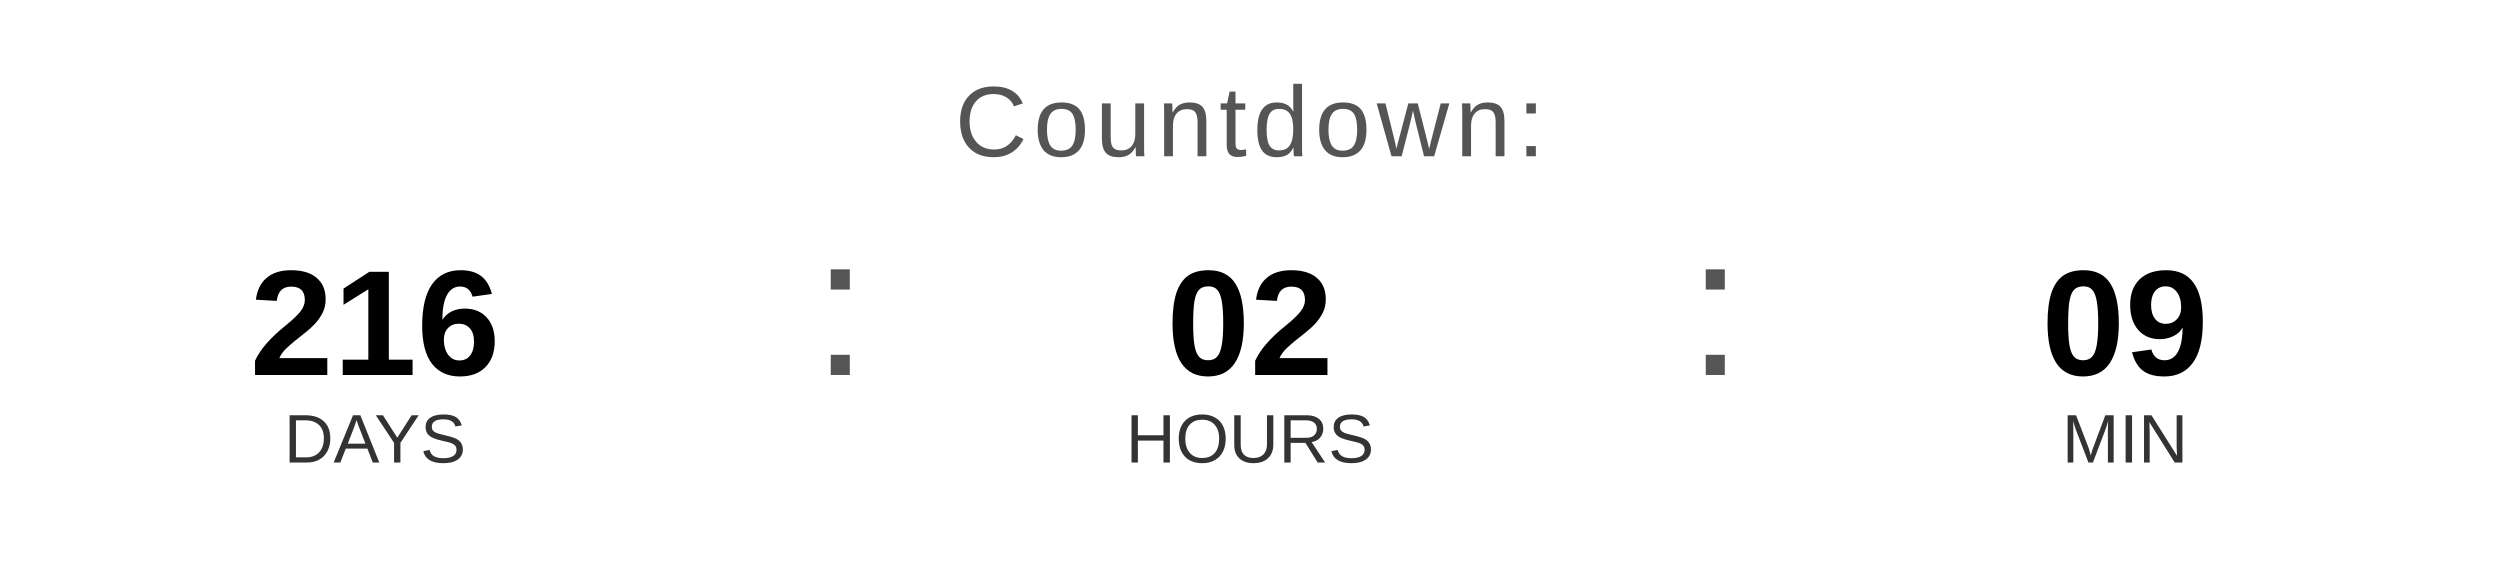
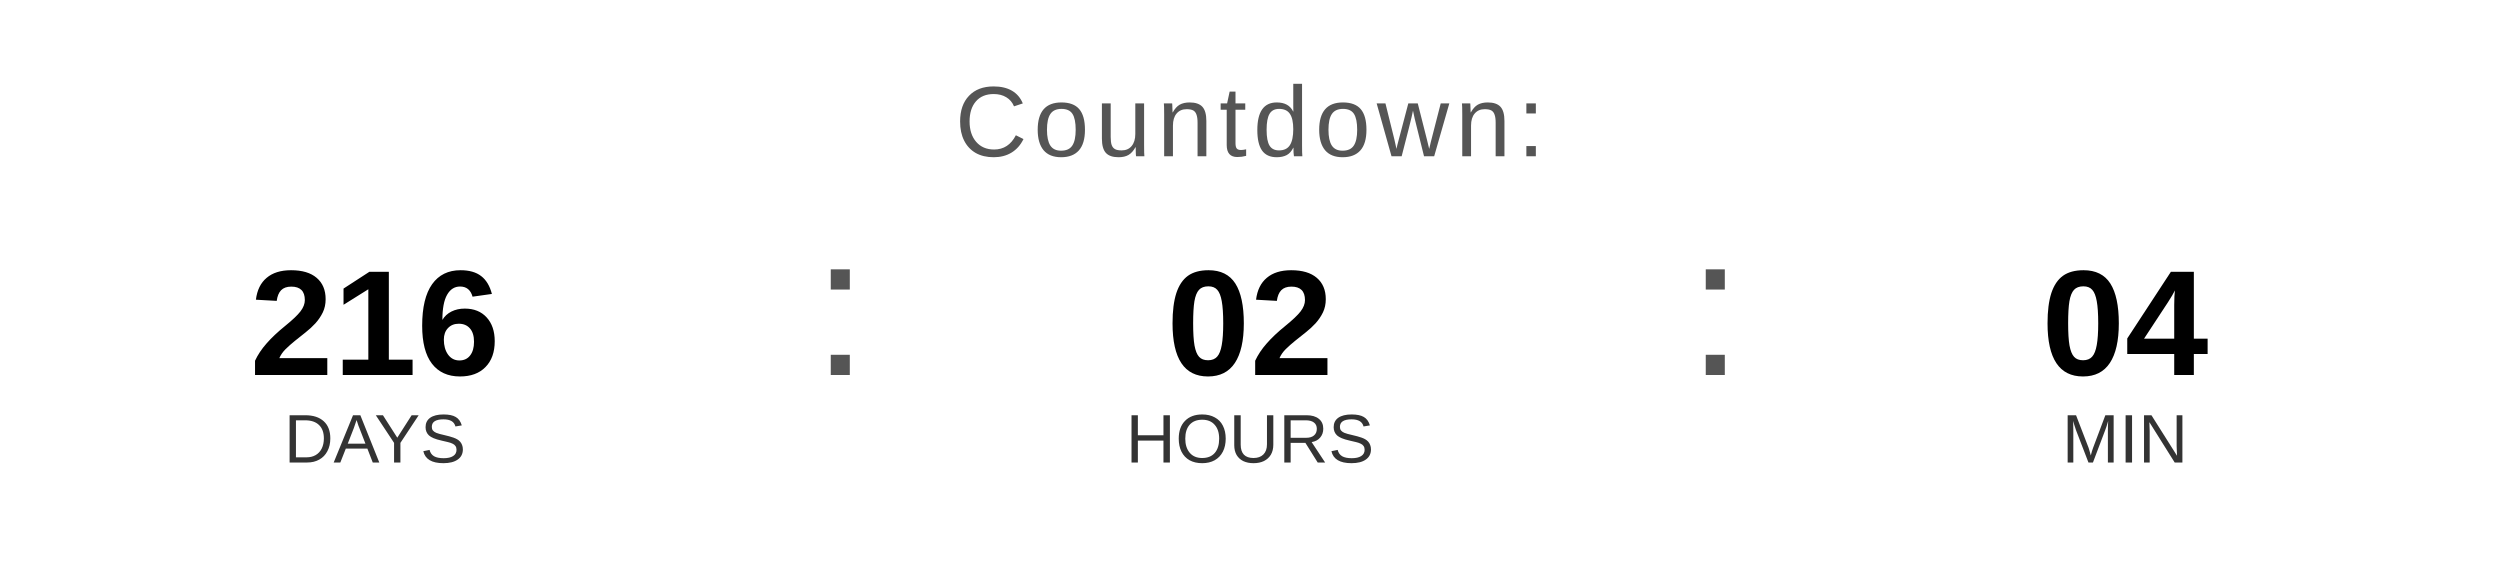
<svg xmlns="http://www.w3.org/2000/svg" width="400" height="90" viewBox="0 0 400 90">
  <text x="200" y="25" font-family="Arial, Helvetica, sans-serif" font-size="16" fill="#555555" text-anchor="middle" letter-spacing="1">
    Countdown:
  </text>
  <text x="60" y="60" font-family="Arial, Helvetica, sans-serif" font-size="24" font-weight="bold" fill="#000000" text-anchor="middle">216</text>
  <text x="60" y="74" font-family="Arial, Helvetica, sans-serif" font-size="11" fill="#333333" text-anchor="middle">DAYS</text>
  <text x="130" y="60" font-family="Arial, sans-serif" font-size="32" fill="#555555">:</text>
  <text x="200" y="60" font-family="Arial, Helvetica, sans-serif" font-size="24" font-weight="bold" fill="#000000" text-anchor="middle">02</text>
  <text x="200" y="74" font-family="Arial, Helvetica, sans-serif" font-size="11" fill="#333333" text-anchor="middle">HOURS</text>
  <text x="270" y="60" font-family="Arial, sans-serif" font-size="32" fill="#555555">:</text>
-   <text x="340" y="60" font-family="Arial, Helvetica, sans-serif" font-size="24" font-weight="bold" fill="#000000" text-anchor="middle">09</text>
+   <text x="340" y="60" font-family="Arial, Helvetica, sans-serif" font-size="24" font-weight="bold" fill="#000000" text-anchor="middle">04</text>
  <text x="340" y="74" font-family="Arial, Helvetica, sans-serif" font-size="11" fill="#333333" text-anchor="middle">MIN</text>
</svg>
